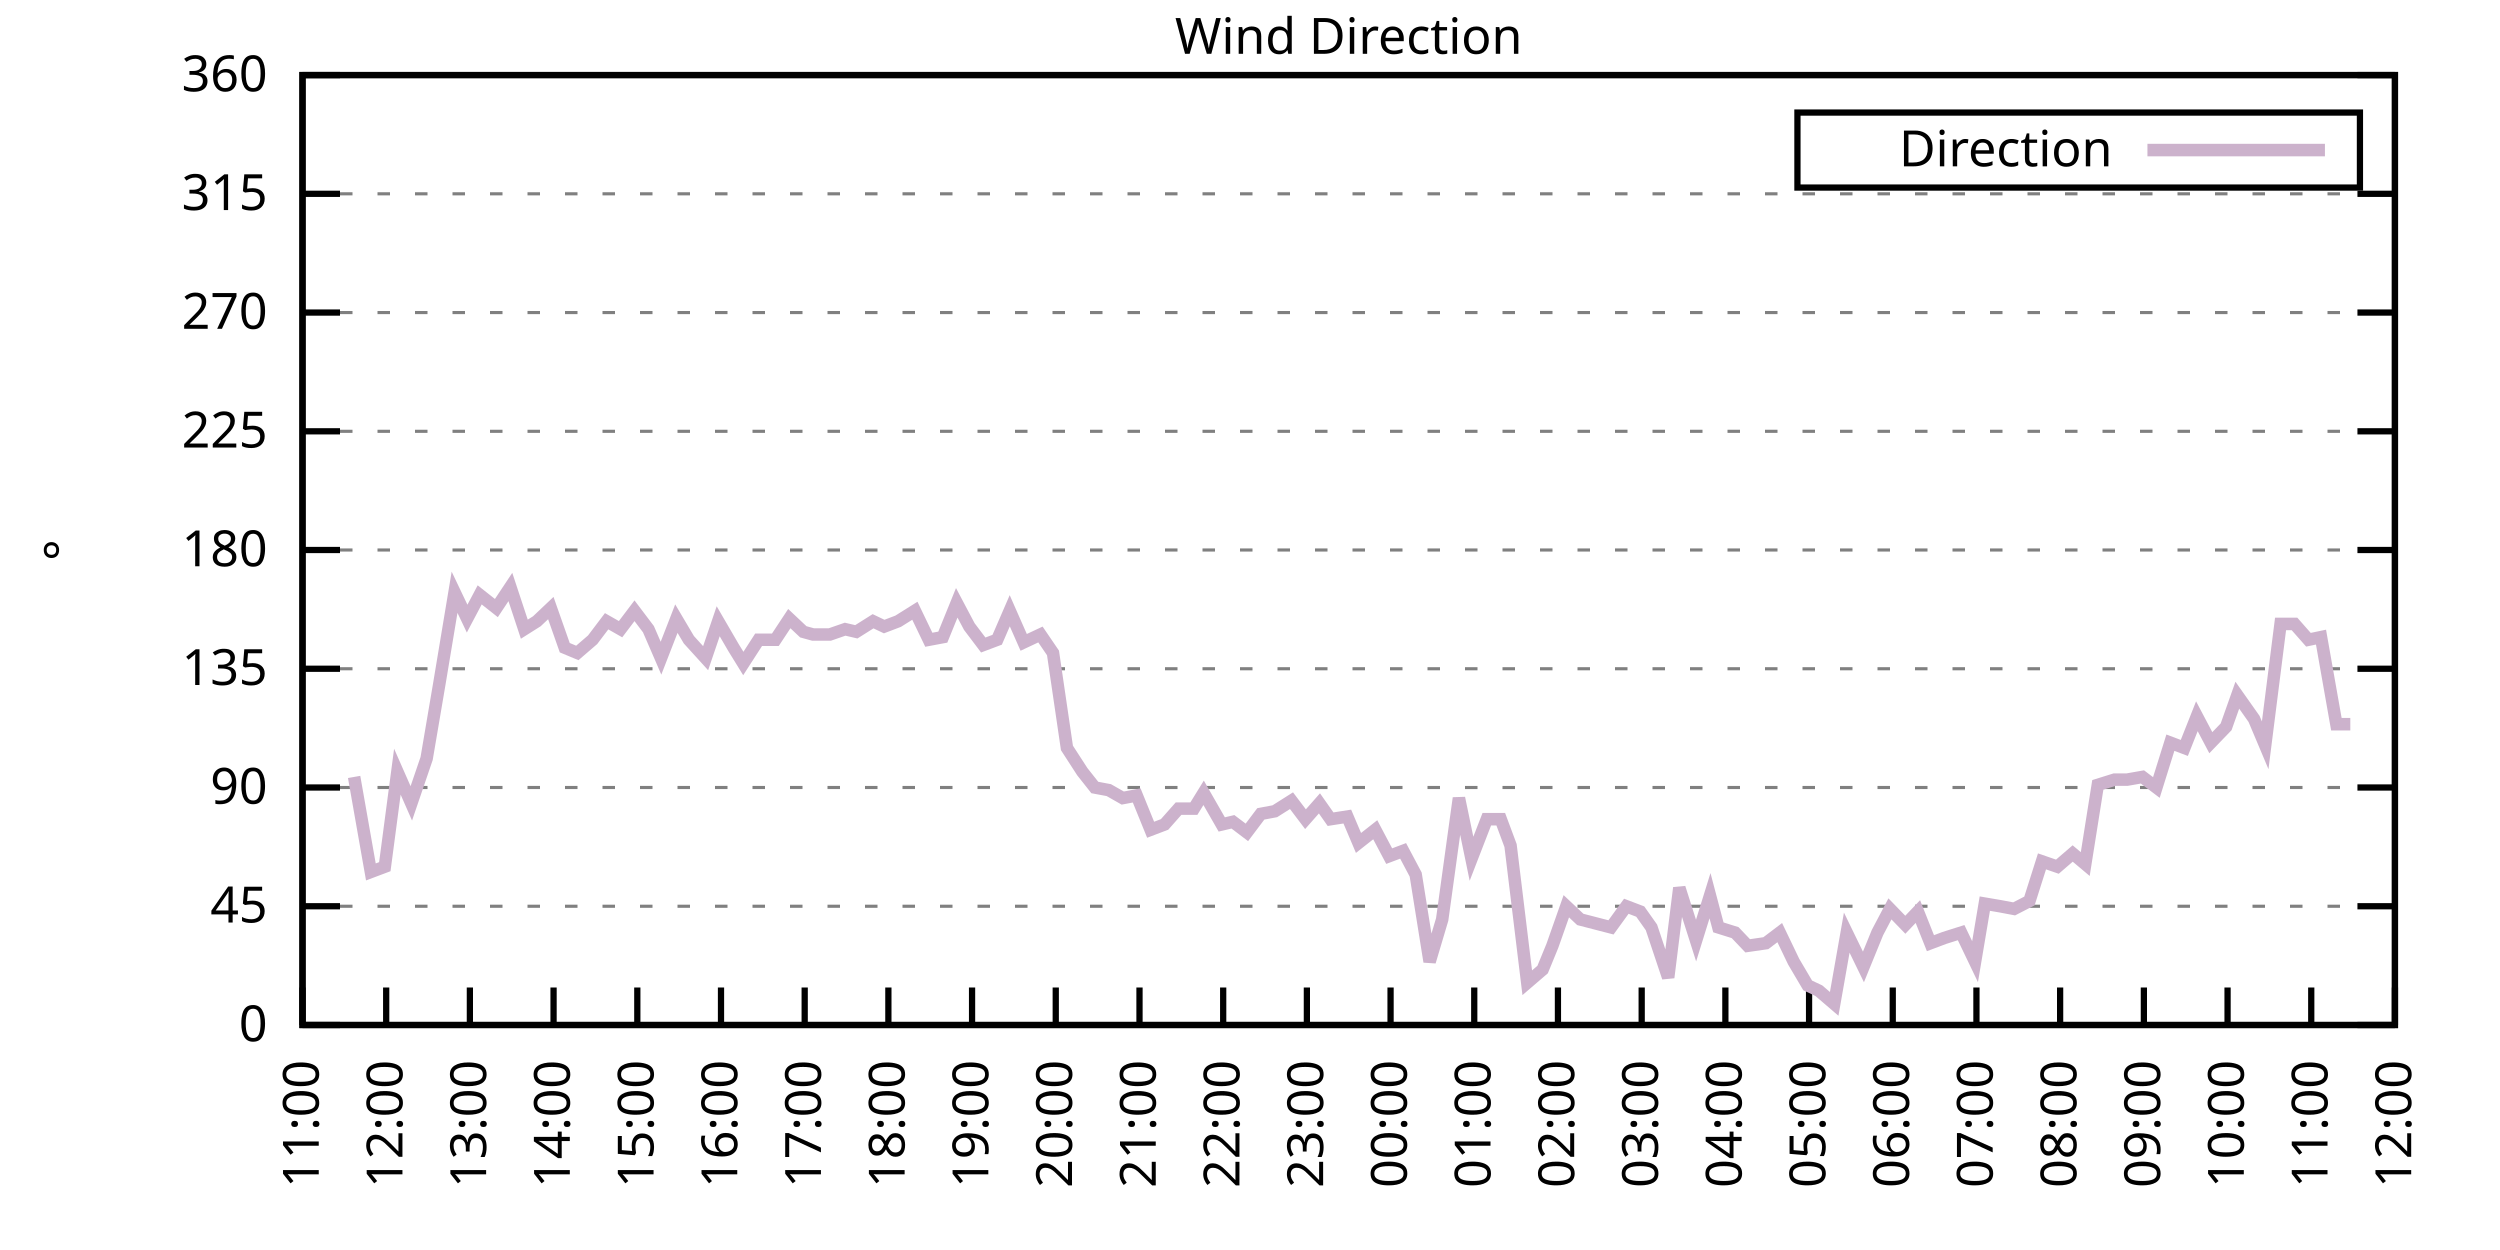
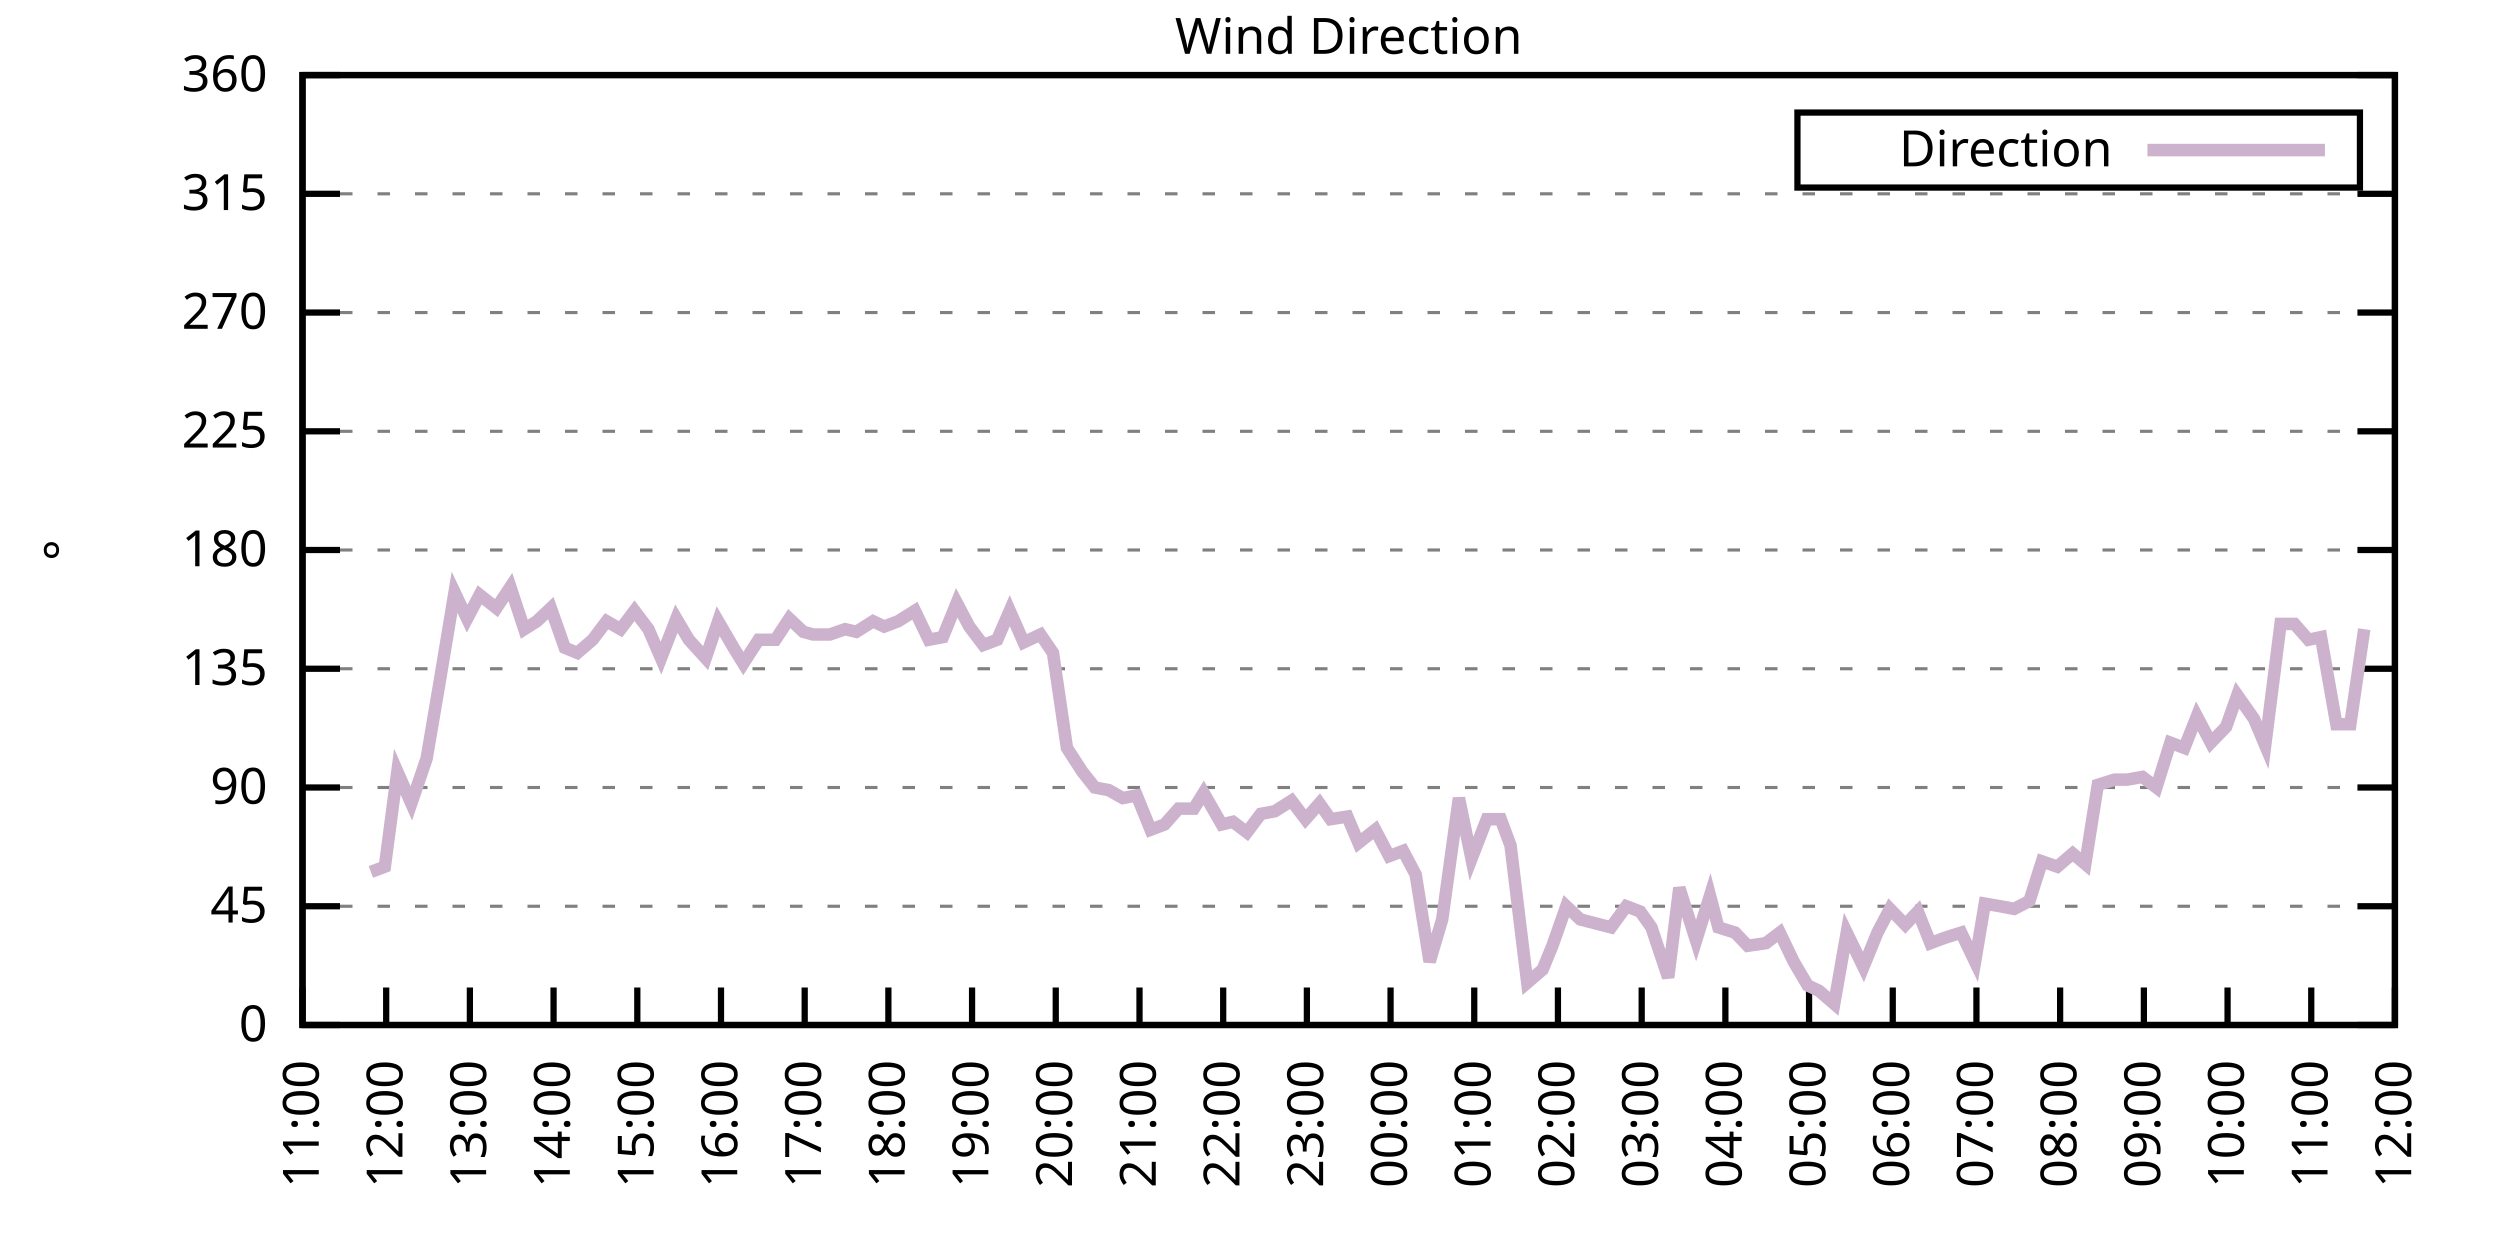
<svg xmlns="http://www.w3.org/2000/svg" xmlns:xlink="http://www.w3.org/1999/xlink" width="400" height="200" viewBox="0 0 400 200">
  <g id="gnuplot_canvas">
    <rect x="0" y="0" width="400" height="200" fill="none" />
    <defs>
      <circle id="gpDot" r="0.5" stroke-width="0.5" stroke="currentColor" />
      <path id="gpPt0" stroke-width="0.333" stroke="currentColor" d="M-1,0 h2 M0,-1 v2" />
      <path id="gpPt1" stroke-width="0.333" stroke="currentColor" d="M-1,-1 L1,1 M1,-1 L-1,1" />
      <path id="gpPt2" stroke-width="0.333" stroke="currentColor" d="M-1,0 L1,0 M0,-1 L0,1 M-1,-1 L1,1 M-1,1 L1,-1" />
      <rect id="gpPt3" stroke-width="0.333" stroke="currentColor" x="-1" y="-1" width="2" height="2" />
      <rect id="gpPt4" stroke-width="0.333" stroke="currentColor" fill="currentColor" x="-1" y="-1" width="2" height="2" />
      <circle id="gpPt5" stroke-width="0.333" stroke="currentColor" cx="0" cy="0" r="1" />
      <use xlink:href="#gpPt5" id="gpPt6" fill="currentColor" stroke="none" />
      <path id="gpPt7" stroke-width="0.333" stroke="currentColor" d="M0,-1.33 L-1.33,0.67 L1.33,0.67 z" />
      <use xlink:href="#gpPt7" id="gpPt8" fill="currentColor" stroke="none" />
      <use xlink:href="#gpPt7" id="gpPt9" stroke="currentColor" transform="rotate(180)" />
      <use xlink:href="#gpPt9" id="gpPt10" fill="currentColor" stroke="none" />
      <use xlink:href="#gpPt3" id="gpPt11" stroke="currentColor" transform="rotate(45)" />
      <use xlink:href="#gpPt11" id="gpPt12" fill="currentColor" stroke="none" />
      <path id="gpPt13" stroke-width="0.333" stroke="currentColor" d="M0,1.330 L1.265,0.411 L0.782,-1.067 L-0.782,-1.076 L-1.265,0.411 z" />
      <use xlink:href="#gpPt13" id="gpPt14" fill="currentColor" stroke="none" />
      <filter id="textbox" filterUnits="objectBoundingBox" x="0" y="0" height="1" width="1">
        <feFlood flood-color="white" flood-opacity="1" result="bgnd" />
        <feComposite in="SourceGraphic" in2="bgnd" operator="atop" />
      </filter>
      <filter id="greybox" filterUnits="objectBoundingBox" x="0" y="0" height="1" width="1">
        <feFlood flood-color="lightgrey" flood-opacity="1" result="grey" />
        <feComposite in="SourceGraphic" in2="grey" operator="atop" />
      </filter>
    </defs>
    <g fill="none" color="white" stroke="currentColor" stroke-width="1.00" stroke-linecap="butt" stroke-linejoin="miter">
</g>
    <g fill="none" color="black" stroke="currentColor" stroke-width="1.00" stroke-linecap="butt" stroke-linejoin="miter">
      <g stroke="none" shape-rendering="crispEdges">
        <polygon fill="rgb(255, 255, 255)" points="48.40,164.00 383.18,164.00 383.18,12.02 48.40,12.02 " />
      </g>
    </g>
    <g fill="none" color="black" stroke="currentColor" stroke-width="1.00" stroke-linecap="butt" stroke-linejoin="miter">
</g>
    <g fill="none" color="black" stroke="black" stroke-width="0.50" stroke-linecap="butt" stroke-linejoin="miter">
</g>
    <g fill="none" color="gray" stroke="currentColor" stroke-width="0.50" stroke-linecap="butt" stroke-linejoin="miter">
      <path stroke="gray" stroke-dasharray="2,4" class="gridline" d="M48.40,164.00 L383.19,164.00  " />
    </g>
    <g fill="none" color="gray" stroke="gray" stroke-width="1.00" stroke-linecap="butt" stroke-linejoin="miter">
</g>
    <g fill="none" color="black" stroke="currentColor" stroke-width="1.00" stroke-linecap="butt" stroke-linejoin="miter">
      <path stroke="black" d="M48.40,164.00 L54.40,164.00 M383.19,164.00 L377.19,164.00  " />
      <g transform="translate(42.80,166.60)" stroke="none" fill="black" font-family="Sans" font-size="8.00" text-anchor="end">
        <text>
          <tspan font-family="Sans"> 0</tspan>
        </text>
      </g>
    </g>
    <g fill="none" color="black" stroke="currentColor" stroke-width="1.00" stroke-linecap="butt" stroke-linejoin="miter">
</g>
    <g fill="none" color="black" stroke="black" stroke-width="0.50" stroke-linecap="butt" stroke-linejoin="miter">
</g>
    <g fill="none" color="gray" stroke="currentColor" stroke-width="0.50" stroke-linecap="butt" stroke-linejoin="miter">
      <path stroke="gray" stroke-dasharray="2,4" class="gridline" d="M48.40,145.00 L383.19,145.00  " />
    </g>
    <g fill="none" color="gray" stroke="gray" stroke-width="1.00" stroke-linecap="butt" stroke-linejoin="miter">
</g>
    <g fill="none" color="black" stroke="currentColor" stroke-width="1.00" stroke-linecap="butt" stroke-linejoin="miter">
      <path stroke="black" d="M48.40,145.00 L54.40,145.00 M383.19,145.00 L377.19,145.00  " />
      <g transform="translate(42.80,147.60)" stroke="none" fill="black" font-family="Sans" font-size="8.00" text-anchor="end">
        <text>
          <tspan font-family="Sans"> 45</tspan>
        </text>
      </g>
    </g>
    <g fill="none" color="black" stroke="currentColor" stroke-width="1.00" stroke-linecap="butt" stroke-linejoin="miter">
</g>
    <g fill="none" color="black" stroke="black" stroke-width="0.50" stroke-linecap="butt" stroke-linejoin="miter">
</g>
    <g fill="none" color="gray" stroke="currentColor" stroke-width="0.50" stroke-linecap="butt" stroke-linejoin="miter">
      <path stroke="gray" stroke-dasharray="2,4" class="gridline" d="M48.40,126.00 L383.19,126.00  " />
    </g>
    <g fill="none" color="gray" stroke="gray" stroke-width="1.00" stroke-linecap="butt" stroke-linejoin="miter">
</g>
    <g fill="none" color="black" stroke="currentColor" stroke-width="1.00" stroke-linecap="butt" stroke-linejoin="miter">
      <path stroke="black" d="M48.40,126.00 L54.40,126.00 M383.19,126.00 L377.19,126.00  " />
      <g transform="translate(42.80,128.60)" stroke="none" fill="black" font-family="Sans" font-size="8.00" text-anchor="end">
        <text>
          <tspan font-family="Sans"> 90</tspan>
        </text>
      </g>
    </g>
    <g fill="none" color="black" stroke="currentColor" stroke-width="1.00" stroke-linecap="butt" stroke-linejoin="miter">
</g>
    <g fill="none" color="black" stroke="black" stroke-width="0.50" stroke-linecap="butt" stroke-linejoin="miter">
</g>
    <g fill="none" color="gray" stroke="currentColor" stroke-width="0.50" stroke-linecap="butt" stroke-linejoin="miter">
      <path stroke="gray" stroke-dasharray="2,4" class="gridline" d="M48.40,107.00 L383.19,107.00  " />
    </g>
    <g fill="none" color="gray" stroke="gray" stroke-width="1.00" stroke-linecap="butt" stroke-linejoin="miter">
</g>
    <g fill="none" color="black" stroke="currentColor" stroke-width="1.00" stroke-linecap="butt" stroke-linejoin="miter">
      <path stroke="black" d="M48.40,107.00 L54.40,107.00 M383.19,107.00 L377.19,107.00  " />
      <g transform="translate(42.80,109.60)" stroke="none" fill="black" font-family="Sans" font-size="8.00" text-anchor="end">
        <text>
          <tspan font-family="Sans"> 135</tspan>
        </text>
      </g>
    </g>
    <g fill="none" color="black" stroke="currentColor" stroke-width="1.00" stroke-linecap="butt" stroke-linejoin="miter">
</g>
    <g fill="none" color="black" stroke="black" stroke-width="0.50" stroke-linecap="butt" stroke-linejoin="miter">
</g>
    <g fill="none" color="gray" stroke="currentColor" stroke-width="0.50" stroke-linecap="butt" stroke-linejoin="miter">
      <path stroke="gray" stroke-dasharray="2,4" class="gridline" d="M48.40,88.00 L383.19,88.00  " />
    </g>
    <g fill="none" color="gray" stroke="gray" stroke-width="1.00" stroke-linecap="butt" stroke-linejoin="miter">
</g>
    <g fill="none" color="black" stroke="currentColor" stroke-width="1.00" stroke-linecap="butt" stroke-linejoin="miter">
      <path stroke="black" d="M48.40,88.00 L54.40,88.00 M383.19,88.00 L377.19,88.00  " />
      <g transform="translate(42.80,90.60)" stroke="none" fill="black" font-family="Sans" font-size="8.00" text-anchor="end">
        <text>
          <tspan font-family="Sans"> 180</tspan>
        </text>
      </g>
    </g>
    <g fill="none" color="black" stroke="currentColor" stroke-width="1.00" stroke-linecap="butt" stroke-linejoin="miter">
</g>
    <g fill="none" color="black" stroke="black" stroke-width="0.50" stroke-linecap="butt" stroke-linejoin="miter">
</g>
    <g fill="none" color="gray" stroke="currentColor" stroke-width="0.50" stroke-linecap="butt" stroke-linejoin="miter">
      <path stroke="gray" stroke-dasharray="2,4" class="gridline" d="M48.40,69.01 L383.19,69.01  " />
    </g>
    <g fill="none" color="gray" stroke="gray" stroke-width="1.00" stroke-linecap="butt" stroke-linejoin="miter">
</g>
    <g fill="none" color="black" stroke="currentColor" stroke-width="1.00" stroke-linecap="butt" stroke-linejoin="miter">
      <path stroke="black" d="M48.40,69.01 L54.40,69.01 M383.19,69.01 L377.19,69.01  " />
      <g transform="translate(42.80,71.61)" stroke="none" fill="black" font-family="Sans" font-size="8.00" text-anchor="end">
        <text>
          <tspan font-family="Sans"> 225</tspan>
        </text>
      </g>
    </g>
    <g fill="none" color="black" stroke="currentColor" stroke-width="1.00" stroke-linecap="butt" stroke-linejoin="miter">
</g>
    <g fill="none" color="black" stroke="black" stroke-width="0.50" stroke-linecap="butt" stroke-linejoin="miter">
</g>
    <g fill="none" color="gray" stroke="currentColor" stroke-width="0.50" stroke-linecap="butt" stroke-linejoin="miter">
      <path stroke="gray" stroke-dasharray="2,4" class="gridline" d="M48.40,50.01 L383.19,50.01  " />
    </g>
    <g fill="none" color="gray" stroke="gray" stroke-width="1.00" stroke-linecap="butt" stroke-linejoin="miter">
</g>
    <g fill="none" color="black" stroke="currentColor" stroke-width="1.00" stroke-linecap="butt" stroke-linejoin="miter">
      <path stroke="black" d="M48.40,50.01 L54.40,50.01 M383.19,50.01 L377.19,50.01  " />
      <g transform="translate(42.80,52.61)" stroke="none" fill="black" font-family="Sans" font-size="8.00" text-anchor="end">
        <text>
          <tspan font-family="Sans"> 270</tspan>
        </text>
      </g>
    </g>
    <g fill="none" color="black" stroke="currentColor" stroke-width="1.00" stroke-linecap="butt" stroke-linejoin="miter">
</g>
    <g fill="none" color="black" stroke="black" stroke-width="0.50" stroke-linecap="butt" stroke-linejoin="miter">
</g>
    <g fill="none" color="gray" stroke="currentColor" stroke-width="0.50" stroke-linecap="butt" stroke-linejoin="miter">
      <path stroke="gray" stroke-dasharray="2,4" class="gridline" d="M48.40,31.01 L383.19,31.01  " />
    </g>
    <g fill="none" color="gray" stroke="gray" stroke-width="1.00" stroke-linecap="butt" stroke-linejoin="miter">
</g>
    <g fill="none" color="black" stroke="currentColor" stroke-width="1.00" stroke-linecap="butt" stroke-linejoin="miter">
      <path stroke="black" d="M48.40,31.01 L54.40,31.01 M383.19,31.01 L377.19,31.01  " />
      <g transform="translate(42.80,33.61)" stroke="none" fill="black" font-family="Sans" font-size="8.00" text-anchor="end">
        <text>
          <tspan font-family="Sans"> 315</tspan>
        </text>
      </g>
    </g>
    <g fill="none" color="black" stroke="currentColor" stroke-width="1.00" stroke-linecap="butt" stroke-linejoin="miter">
</g>
    <g fill="none" color="black" stroke="black" stroke-width="0.50" stroke-linecap="butt" stroke-linejoin="miter">
</g>
    <g fill="none" color="gray" stroke="currentColor" stroke-width="0.50" stroke-linecap="butt" stroke-linejoin="miter">
      <path stroke="gray" stroke-dasharray="2,4" class="gridline" d="M48.40,12.01 L383.19,12.01  " />
    </g>
    <g fill="none" color="gray" stroke="gray" stroke-width="1.00" stroke-linecap="butt" stroke-linejoin="miter">
</g>
    <g fill="none" color="black" stroke="currentColor" stroke-width="1.00" stroke-linecap="butt" stroke-linejoin="miter">
      <path stroke="black" d="M48.40,12.01 L54.40,12.01 M383.19,12.01 L377.19,12.01  " />
      <g transform="translate(42.80,14.61)" stroke="none" fill="black" font-family="Sans" font-size="8.00" text-anchor="end">
        <text>
          <tspan font-family="Sans"> 360</tspan>
        </text>
      </g>
    </g>
    <g fill="none" color="black" stroke="currentColor" stroke-width="1.00" stroke-linecap="butt" stroke-linejoin="miter">
      <path stroke="black" d="M48.40,164.00 L48.40,158.00  " />
      <g transform="translate(51.00,169.60) rotate(270.00)" stroke="none" fill="black" font-family="Sans" font-size="8.00" text-anchor="end">
        <text>
          <tspan font-family="Sans">11:00</tspan>
        </text>
      </g>
    </g>
    <g fill="none" color="black" stroke="currentColor" stroke-width="1.00" stroke-linecap="butt" stroke-linejoin="miter">
      <path stroke="black" d="M61.79,164.00 L61.79,158.00  " />
      <g transform="translate(64.39,169.60) rotate(270.00)" stroke="none" fill="black" font-family="Sans" font-size="8.00" text-anchor="end">
        <text>
          <tspan font-family="Sans">12:00</tspan>
        </text>
      </g>
    </g>
    <g fill="none" color="black" stroke="currentColor" stroke-width="1.00" stroke-linecap="butt" stroke-linejoin="miter">
      <path stroke="black" d="M75.18,164.00 L75.18,158.00  " />
      <g transform="translate(77.78,169.60) rotate(270.00)" stroke="none" fill="black" font-family="Sans" font-size="8.00" text-anchor="end">
        <text>
          <tspan font-family="Sans">13:00</tspan>
        </text>
      </g>
    </g>
    <g fill="none" color="black" stroke="currentColor" stroke-width="1.00" stroke-linecap="butt" stroke-linejoin="miter">
      <path stroke="black" d="M88.57,164.00 L88.57,158.00  " />
      <g transform="translate(91.17,169.60) rotate(270.00)" stroke="none" fill="black" font-family="Sans" font-size="8.00" text-anchor="end">
        <text>
          <tspan font-family="Sans">14:00</tspan>
        </text>
      </g>
    </g>
    <g fill="none" color="black" stroke="currentColor" stroke-width="1.00" stroke-linecap="butt" stroke-linejoin="miter">
      <path stroke="black" d="M101.97,164.00 L101.97,158.00  " />
      <g transform="translate(104.57,169.60) rotate(270.00)" stroke="none" fill="black" font-family="Sans" font-size="8.00" text-anchor="end">
        <text>
          <tspan font-family="Sans">15:00</tspan>
        </text>
      </g>
    </g>
    <g fill="none" color="black" stroke="currentColor" stroke-width="1.00" stroke-linecap="butt" stroke-linejoin="miter">
      <path stroke="black" d="M115.36,164.00 L115.36,158.00  " />
      <g transform="translate(117.96,169.60) rotate(270.00)" stroke="none" fill="black" font-family="Sans" font-size="8.00" text-anchor="end">
        <text>
          <tspan font-family="Sans">16:00</tspan>
        </text>
      </g>
    </g>
    <g fill="none" color="black" stroke="currentColor" stroke-width="1.00" stroke-linecap="butt" stroke-linejoin="miter">
      <path stroke="black" d="M128.75,164.00 L128.75,158.00  " />
      <g transform="translate(131.35,169.60) rotate(270.00)" stroke="none" fill="black" font-family="Sans" font-size="8.00" text-anchor="end">
        <text>
          <tspan font-family="Sans">17:00</tspan>
        </text>
      </g>
    </g>
    <g fill="none" color="black" stroke="currentColor" stroke-width="1.00" stroke-linecap="butt" stroke-linejoin="miter">
      <path stroke="black" d="M142.14,164.00 L142.14,158.00  " />
      <g transform="translate(144.74,169.60) rotate(270.00)" stroke="none" fill="black" font-family="Sans" font-size="8.00" text-anchor="end">
        <text>
          <tspan font-family="Sans">18:00</tspan>
        </text>
      </g>
    </g>
    <g fill="none" color="black" stroke="currentColor" stroke-width="1.00" stroke-linecap="butt" stroke-linejoin="miter">
      <path stroke="black" d="M155.53,164.00 L155.53,158.00  " />
      <g transform="translate(158.13,169.60) rotate(270.00)" stroke="none" fill="black" font-family="Sans" font-size="8.00" text-anchor="end">
        <text>
          <tspan font-family="Sans">19:00</tspan>
        </text>
      </g>
    </g>
    <g fill="none" color="black" stroke="currentColor" stroke-width="1.00" stroke-linecap="butt" stroke-linejoin="miter">
      <path stroke="black" d="M168.92,164.00 L168.92,158.00  " />
      <g transform="translate(171.52,169.60) rotate(270.00)" stroke="none" fill="black" font-family="Sans" font-size="8.00" text-anchor="end">
        <text>
          <tspan font-family="Sans">20:00</tspan>
        </text>
      </g>
    </g>
    <g fill="none" color="black" stroke="currentColor" stroke-width="1.00" stroke-linecap="butt" stroke-linejoin="miter">
      <path stroke="black" d="M182.32,164.00 L182.32,158.00  " />
      <g transform="translate(184.92,169.60) rotate(270.00)" stroke="none" fill="black" font-family="Sans" font-size="8.00" text-anchor="end">
        <text>
          <tspan font-family="Sans">21:00</tspan>
        </text>
      </g>
    </g>
    <g fill="none" color="black" stroke="currentColor" stroke-width="1.00" stroke-linecap="butt" stroke-linejoin="miter">
      <path stroke="black" d="M195.71,164.00 L195.71,158.00  " />
      <g transform="translate(198.31,169.60) rotate(270.00)" stroke="none" fill="black" font-family="Sans" font-size="8.00" text-anchor="end">
        <text>
          <tspan font-family="Sans">22:00</tspan>
        </text>
      </g>
    </g>
    <g fill="none" color="black" stroke="currentColor" stroke-width="1.00" stroke-linecap="butt" stroke-linejoin="miter">
      <path stroke="black" d="M209.10,164.00 L209.10,158.00  " />
      <g transform="translate(211.70,169.60) rotate(270.00)" stroke="none" fill="black" font-family="Sans" font-size="8.00" text-anchor="end">
        <text>
          <tspan font-family="Sans">23:00</tspan>
        </text>
      </g>
    </g>
    <g fill="none" color="black" stroke="currentColor" stroke-width="1.00" stroke-linecap="butt" stroke-linejoin="miter">
      <path stroke="black" d="M222.49,164.00 L222.49,158.00  " />
      <g transform="translate(225.09,169.60) rotate(270.00)" stroke="none" fill="black" font-family="Sans" font-size="8.00" text-anchor="end">
        <text>
          <tspan font-family="Sans">00:00</tspan>
        </text>
      </g>
    </g>
    <g fill="none" color="black" stroke="currentColor" stroke-width="1.00" stroke-linecap="butt" stroke-linejoin="miter">
      <path stroke="black" d="M235.88,164.00 L235.88,158.00  " />
      <g transform="translate(238.48,169.60) rotate(270.00)" stroke="none" fill="black" font-family="Sans" font-size="8.00" text-anchor="end">
        <text>
          <tspan font-family="Sans">01:00</tspan>
        </text>
      </g>
    </g>
    <g fill="none" color="black" stroke="currentColor" stroke-width="1.00" stroke-linecap="butt" stroke-linejoin="miter">
      <path stroke="black" d="M249.27,164.00 L249.27,158.00  " />
      <g transform="translate(251.87,169.60) rotate(270.00)" stroke="none" fill="black" font-family="Sans" font-size="8.00" text-anchor="end">
        <text>
          <tspan font-family="Sans">02:00</tspan>
        </text>
      </g>
    </g>
    <g fill="none" color="black" stroke="currentColor" stroke-width="1.00" stroke-linecap="butt" stroke-linejoin="miter">
      <path stroke="black" d="M262.67,164.00 L262.67,158.00  " />
      <g transform="translate(265.27,169.60) rotate(270.00)" stroke="none" fill="black" font-family="Sans" font-size="8.00" text-anchor="end">
        <text>
          <tspan font-family="Sans">03:00</tspan>
        </text>
      </g>
    </g>
    <g fill="none" color="black" stroke="currentColor" stroke-width="1.00" stroke-linecap="butt" stroke-linejoin="miter">
      <path stroke="black" d="M276.06,164.00 L276.06,158.00  " />
      <g transform="translate(278.66,169.60) rotate(270.00)" stroke="none" fill="black" font-family="Sans" font-size="8.00" text-anchor="end">
        <text>
          <tspan font-family="Sans">04:00</tspan>
        </text>
      </g>
    </g>
    <g fill="none" color="black" stroke="currentColor" stroke-width="1.00" stroke-linecap="butt" stroke-linejoin="miter">
      <path stroke="black" d="M289.45,164.00 L289.45,158.00  " />
      <g transform="translate(292.05,169.60) rotate(270.00)" stroke="none" fill="black" font-family="Sans" font-size="8.00" text-anchor="end">
        <text>
          <tspan font-family="Sans">05:00</tspan>
        </text>
      </g>
    </g>
    <g fill="none" color="black" stroke="currentColor" stroke-width="1.00" stroke-linecap="butt" stroke-linejoin="miter">
      <path stroke="black" d="M302.84,164.00 L302.84,158.00  " />
      <g transform="translate(305.44,169.60) rotate(270.00)" stroke="none" fill="black" font-family="Sans" font-size="8.00" text-anchor="end">
        <text>
          <tspan font-family="Sans">06:00</tspan>
        </text>
      </g>
    </g>
    <g fill="none" color="black" stroke="currentColor" stroke-width="1.00" stroke-linecap="butt" stroke-linejoin="miter">
      <path stroke="black" d="M316.23,164.00 L316.23,158.00  " />
      <g transform="translate(318.83,169.60) rotate(270.00)" stroke="none" fill="black" font-family="Sans" font-size="8.00" text-anchor="end">
        <text>
          <tspan font-family="Sans">07:00</tspan>
        </text>
      </g>
    </g>
    <g fill="none" color="black" stroke="currentColor" stroke-width="1.00" stroke-linecap="butt" stroke-linejoin="miter">
      <path stroke="black" d="M329.62,164.00 L329.62,158.00  " />
      <g transform="translate(332.22,169.60) rotate(270.00)" stroke="none" fill="black" font-family="Sans" font-size="8.00" text-anchor="end">
        <text>
          <tspan font-family="Sans">08:00</tspan>
        </text>
      </g>
    </g>
    <g fill="none" color="black" stroke="currentColor" stroke-width="1.00" stroke-linecap="butt" stroke-linejoin="miter">
      <path stroke="black" d="M343.02,164.00 L343.02,158.00  " />
      <g transform="translate(345.62,169.60) rotate(270.00)" stroke="none" fill="black" font-family="Sans" font-size="8.00" text-anchor="end">
        <text>
          <tspan font-family="Sans">09:00</tspan>
        </text>
      </g>
    </g>
    <g fill="none" color="black" stroke="currentColor" stroke-width="1.00" stroke-linecap="butt" stroke-linejoin="miter">
      <path stroke="black" d="M356.41,164.00 L356.41,158.00  " />
      <g transform="translate(359.01,169.60) rotate(270.00)" stroke="none" fill="black" font-family="Sans" font-size="8.00" text-anchor="end">
        <text>
          <tspan font-family="Sans">10:00</tspan>
        </text>
      </g>
    </g>
    <g fill="none" color="black" stroke="currentColor" stroke-width="1.00" stroke-linecap="butt" stroke-linejoin="miter">
      <path stroke="black" d="M369.80,164.00 L369.80,158.00  " />
      <g transform="translate(372.40,169.60) rotate(270.00)" stroke="none" fill="black" font-family="Sans" font-size="8.00" text-anchor="end">
        <text>
          <tspan font-family="Sans">11:00</tspan>
        </text>
      </g>
    </g>
    <g fill="none" color="black" stroke="currentColor" stroke-width="1.00" stroke-linecap="butt" stroke-linejoin="miter">
      <path stroke="black" d="M383.19,164.00 L383.19,158.00  " />
      <g transform="translate(385.79,169.60) rotate(270.00)" stroke="none" fill="black" font-family="Sans" font-size="8.00" text-anchor="end">
        <text>
          <tspan font-family="Sans">12:00</tspan>
        </text>
      </g>
    </g>
    <g fill="none" color="black" stroke="currentColor" stroke-width="1.00" stroke-linecap="butt" stroke-linejoin="miter">
</g>
    <g fill="none" color="black" stroke="currentColor" stroke-width="1.00" stroke-linecap="butt" stroke-linejoin="miter">
      <path stroke="black" d="M48.40,12.01 L48.40,164.00 L383.19,164.00 L383.19,12.01 L48.40,12.01 Z  " />
    </g>
    <g fill="none" color="black" stroke="currentColor" stroke-width="1.00" stroke-linecap="butt" stroke-linejoin="miter">
</g>
    <g fill="none" color="black" stroke="currentColor" stroke-width="1.00" stroke-linecap="butt" stroke-linejoin="miter">
      <path stroke="black" d="M287.59,30.01 L287.59,18.01 L377.59,18.01 L377.59,30.01 L287.59,30.01 Z  " />
    </g>
    <g id="Wind_direction_plot_1">
      <g fill="none" color="white" stroke="black" stroke-width="2.00" stroke-linecap="butt" stroke-linejoin="miter">
</g>
      <g fill="none" color="black" stroke="currentColor" stroke-width="2.00" stroke-linecap="butt" stroke-linejoin="miter">
        <g transform="translate(337.99,26.61)" stroke="none" fill="black" font-family="Sans" font-size="8.00" text-anchor="end">
          <text>
            <tspan font-family="Sans">Direction</tspan>
          </text>
        </g>
      </g>
      <g fill="none" color="black" stroke="currentColor" stroke-width="2.00" stroke-linecap="butt" stroke-linejoin="miter">
-         <path stroke="rgb(204, 178, 204)" d="M343.59,24.01 L371.99,24.01 M56.66,124.31 L59.34,139.51 L61.57,138.67 L63.58,123.47 L65.81,128.54 L68.26,121.36   L70.27,109.54 L72.73,94.76 L74.74,98.98 L76.75,95.18 L79.42,97.29 L81.66,93.92 L83.89,100.67 L85.90,99.40   L88.13,97.29 L90.36,103.63 L92.37,104.47 L94.82,102.36 L97.06,99.40 L99.29,100.67 L101.52,97.72 L103.75,100.67   L105.76,105.31 L108.22,98.98 L110.22,102.36 L112.90,105.31 L114.91,99.40 L117.37,103.63 L118.93,106.16 L121.38,102.36   L124.06,102.36 L126.29,98.98 L128.53,101.09 L130.09,101.52 L132.77,101.52 L135.22,100.67 L137.01,101.09 L139.69,99.40   L141.47,100.25 L143.70,99.40 L146.38,97.72 L148.61,102.36 L150.85,101.94 L153.08,96.45 L155.09,100.25 L157.32,103.20   L159.55,102.36 L161.56,97.72 L163.79,102.78 L166.47,101.52 L168.48,104.47 L170.71,119.67 L173.17,123.47 L175.17,126.00   L177.41,126.42 L179.64,127.69 L181.87,127.27 L184.10,132.76 L186.33,131.91 L188.57,129.38 L191.02,129.38 L192.58,126.85   L195.48,131.91 L197.27,131.49 L199.50,133.18 L201.73,130.22 L203.97,129.80 L206.64,128.11 L208.88,131.07 L211.11,128.54   L212.89,131.07 L215.57,130.65 L217.36,134.87 L220.04,132.76 L222.27,136.98 L224.50,136.14 L226.51,139.93 L228.74,153.87   L230.75,147.11 L233.43,127.69 L235.44,137.40 L237.89,131.07 L240.12,131.07 L241.69,135.29 L244.36,157.24 L246.82,155.13   L248.38,151.33 L250.61,145.00 L252.85,147.11 L257.76,148.38 L260.21,145.00 L262.44,145.85 L264.23,148.38 L266.91,156.40   L268.69,142.05 L271.37,150.49 L273.60,143.31 L274.94,148.38 L277.62,149.22 L279.63,151.33 L282.53,150.91 L284.76,149.22   L286.99,153.87 L289.23,157.67 L291.01,158.51 L293.47,160.62 L295.48,149.22 L298.15,154.71 L300.39,149.22 L302.39,145.42   L304.85,147.96 L306.86,145.85 L308.87,150.91 L311.10,150.07 L313.78,149.22 L316.01,153.87 L317.57,144.58 L320.03,145.00   L322.26,145.42 L324.71,144.16 L326.72,137.82 L329.18,138.67 L331.63,136.56 L333.64,138.25 L335.65,125.58 L338.33,124.74   L340.34,124.74 L342.79,124.31 L345.02,126.00 L347.26,118.83 L349.49,119.67 L351.50,114.60 L353.73,118.83 L356.18,116.29   L357.97,111.23 L360.65,115.03 L362.43,119.25 L364.89,99.83 L367.12,99.83 L369.35,102.36 L371.36,101.94 L373.82,115.87   L376.05,115.87  " />
+         <path stroke="rgb(204, 178, 204)" d="M343.59,24.01 L371.99,24.01 M59.34,139.51 L61.57,138.67 L63.58,123.47 L65.81,128.54 L68.26,121.36 L70.27,109.54   L72.73,94.76 L74.74,98.98 L76.75,95.18 L79.42,97.29 L81.66,93.92 L83.89,100.67 L85.90,99.40 L88.13,97.29   L90.36,103.63 L92.37,104.47 L94.82,102.36 L97.06,99.40 L99.29,100.67 L101.52,97.72 L103.75,100.67 L105.76,105.31   L108.22,98.98 L110.22,102.36 L112.90,105.31 L114.91,99.40 L117.37,103.63 L118.93,106.16 L121.38,102.36 L124.06,102.36   L126.29,98.98 L128.53,101.09 L130.09,101.52 L132.77,101.52 L135.22,100.67 L137.01,101.09 L139.69,99.40 L141.47,100.25   L143.70,99.40 L146.38,97.72 L148.61,102.36 L150.85,101.94 L153.08,96.45 L155.09,100.25 L157.32,103.20 L159.55,102.36   L161.56,97.72 L163.79,102.78 L166.47,101.52 L168.48,104.47 L170.71,119.67 L173.17,123.47 L175.17,126.00 L177.41,126.42   L179.64,127.69 L181.87,127.27 L184.10,132.76 L186.33,131.91 L188.57,129.38 L191.02,129.38 L192.58,126.85 L195.48,131.91   L197.27,131.49 L199.50,133.18 L201.73,130.22 L203.97,129.80 L206.64,128.11 L208.88,131.07 L211.11,128.54 L212.89,131.07   L215.57,130.65 L217.36,134.87 L220.04,132.76 L222.27,136.98 L224.50,136.14 L226.51,139.93 L228.74,153.87 L230.75,147.11   L233.43,127.69 L235.44,137.40 L237.89,131.07 L240.12,131.07 L241.69,135.29 L244.36,157.24 L246.82,155.13 L248.38,151.33   L250.61,145.00 L252.85,147.11 L257.76,148.38 L260.21,145.00 L262.44,145.85 L264.23,148.38 L266.91,156.40 L268.69,142.05   L271.37,150.49 L273.60,143.31 L274.94,148.38 L277.62,149.22 L279.63,151.33 L282.53,150.91 L284.76,149.22 L286.99,153.87   L289.23,157.67 L291.01,158.51 L293.47,160.62 L295.48,149.22 L298.15,154.71 L300.39,149.22 L302.39,145.42 L304.85,147.96   L306.86,145.85 L308.87,150.91 L311.10,150.07 L313.78,149.22 L316.01,153.87 L317.57,144.58 L320.03,145.00 L322.26,145.42   L324.71,144.16 L326.72,137.82 L329.18,138.67 L331.63,136.56 L333.64,138.25 L335.65,125.58 L338.33,124.74 L340.34,124.74   L342.79,124.31 L345.02,126.00 L347.26,118.83 L349.49,119.67 L351.50,114.60 L353.73,118.83 L356.18,116.29 L357.97,111.23   L360.65,115.03 L362.43,119.25 L364.89,99.83 L367.12,99.83 L369.35,102.36 L371.36,101.94 L373.82,115.87 L376.05,115.87   L378.28,100.67  " />
      </g>
    </g>
    <g fill="none" color="black" stroke="currentColor" stroke-width="2.00" stroke-linecap="butt" stroke-linejoin="miter">
</g>
    <g fill="none" color="black" stroke="black" stroke-width="1.00" stroke-linecap="butt" stroke-linejoin="miter">
</g>
    <g fill="none" color="black" stroke="currentColor" stroke-width="1.00" stroke-linecap="butt" stroke-linejoin="miter">
      <path stroke="black" d="M48.40,12.01 L48.40,164.00 L383.19,164.00 L383.19,12.01 L48.40,12.01 Z  " />
      <g transform="translate(12.80,88.01) rotate(270.00)" stroke="none" fill="black" font-family="Sans" font-size="8.00" text-anchor="middle">
        <text>
          <tspan font-family="Sans">°</tspan>
        </text>
      </g>
    </g>
    <g fill="none" color="black" stroke="currentColor" stroke-width="1.00" stroke-linecap="butt" stroke-linejoin="miter">
</g>
    <g fill="none" color="black" stroke="currentColor" stroke-width="1.00" stroke-linecap="butt" stroke-linejoin="miter">
      <g transform="translate(215.79,8.61)" stroke="none" fill="black" font-family="Sans" font-size="8.00" text-anchor="middle">
        <text>
          <tspan font-family="Sans">Wind Direction</tspan>
        </text>
      </g>
    </g>
    <g fill="none" color="black" stroke="currentColor" stroke-width="1.00" stroke-linecap="butt" stroke-linejoin="miter">
</g>
  </g>
</svg>
